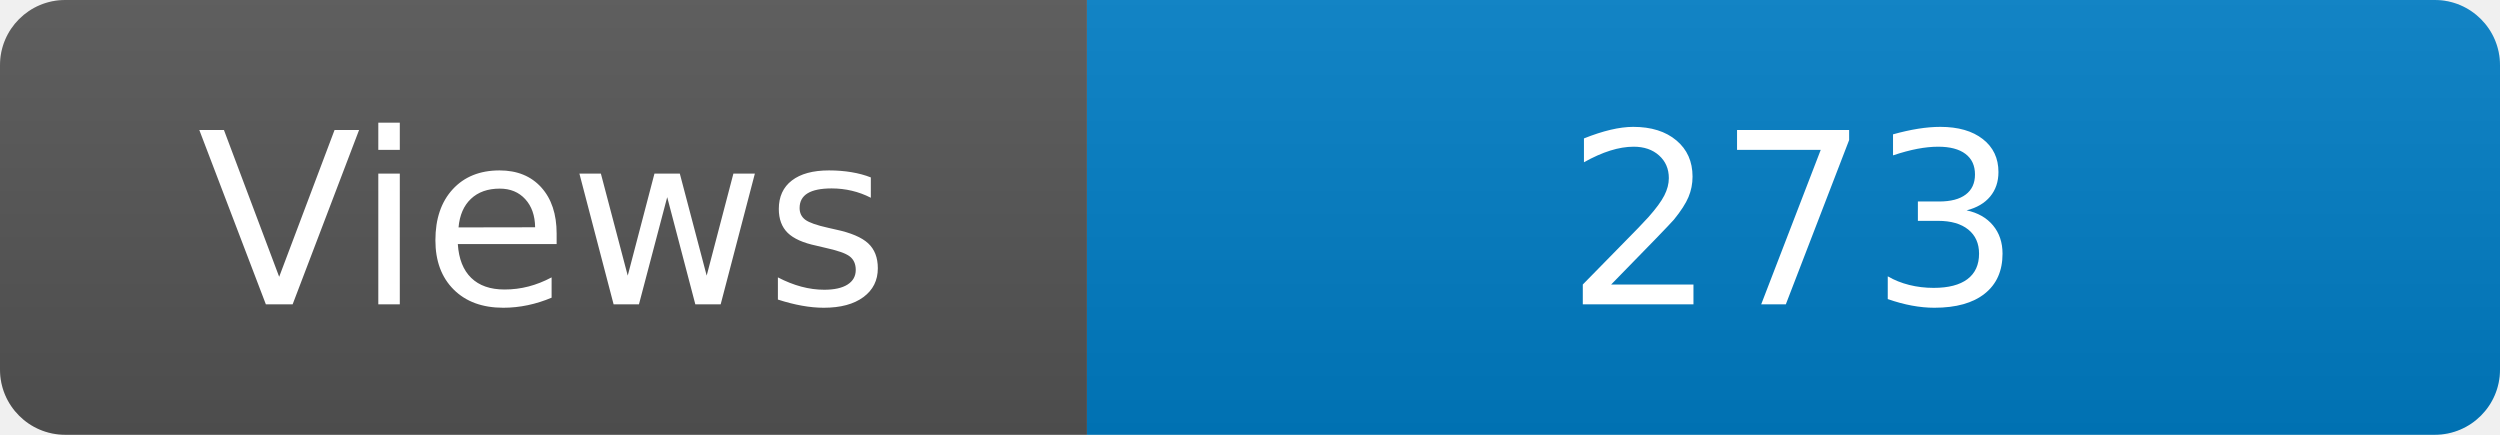
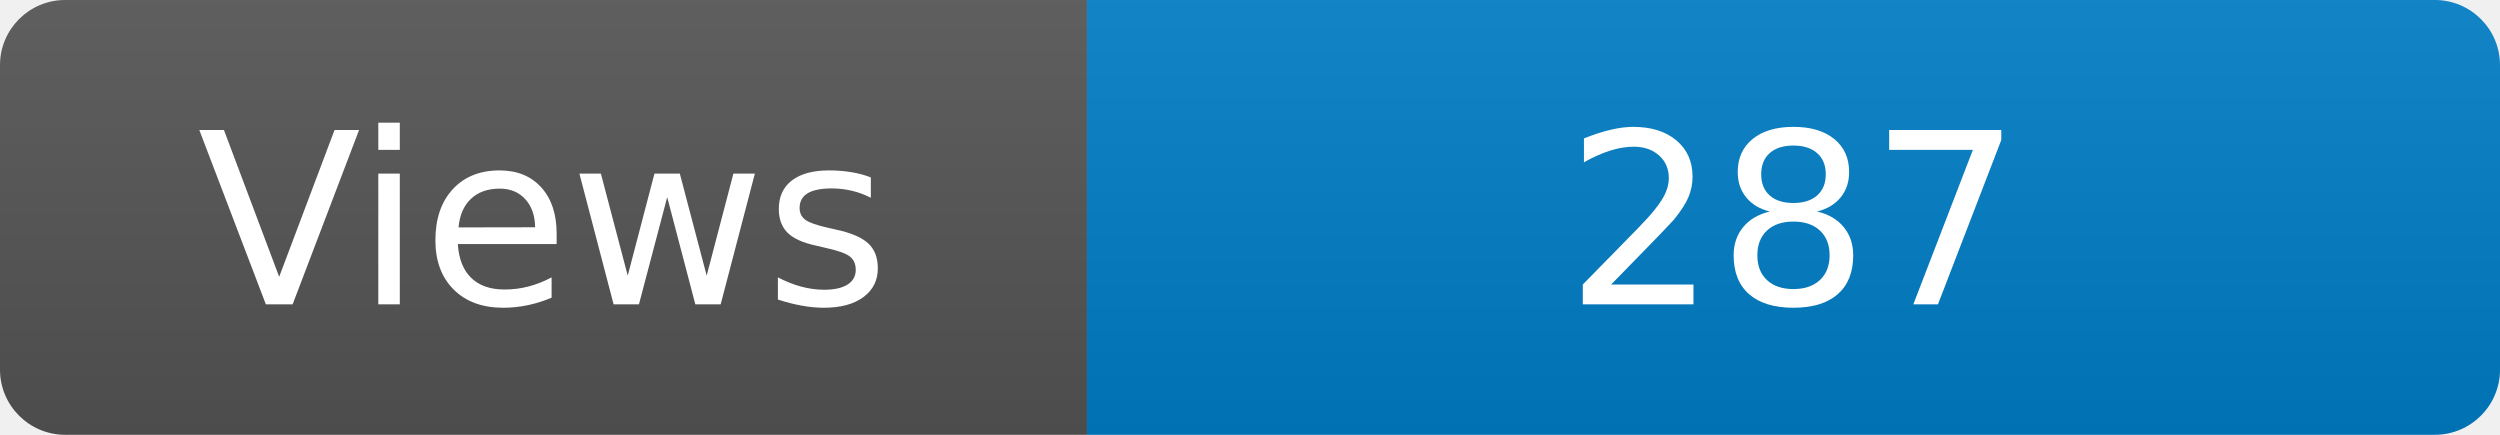
<svg xmlns="http://www.w3.org/2000/svg" width="115" height="20" role="img" aria-label="Maintained?: yes">
  <linearGradient id="s" x2="0" y2="100%">
    <stop offset="0" stop-color="#bbb" stop-opacity=".1" />
    <stop offset="1" stop-opacity=".1" />
  </linearGradient>
  <clipPath id="r">
    <rect width="115" height="20" rx="3" fill="#fff" />
  </clipPath>
  <g clip-path="url(#r)">
    <rect width="50" height="20" fill="#555" />
    <rect x="50" width="160" height="20" fill="#007ec6" />
    <rect width="115" height="20" fill="url(#s)" />
  </g>
  <g fill="#fff" text-anchor="middle" font-family="Verdana,Geneva,DejaVu Sans,sans-serif" font-size="110">
    <text x="250" y="140" transform="scale(.1)" fill="#fff">Views</text>
-     <text x="825" y="140" transform="scale(.1)" fill="#fff">273</text>
+     <text x="825" y="140" transform="scale(.1)" fill="#fff">287</text>
  </g>
</svg>
